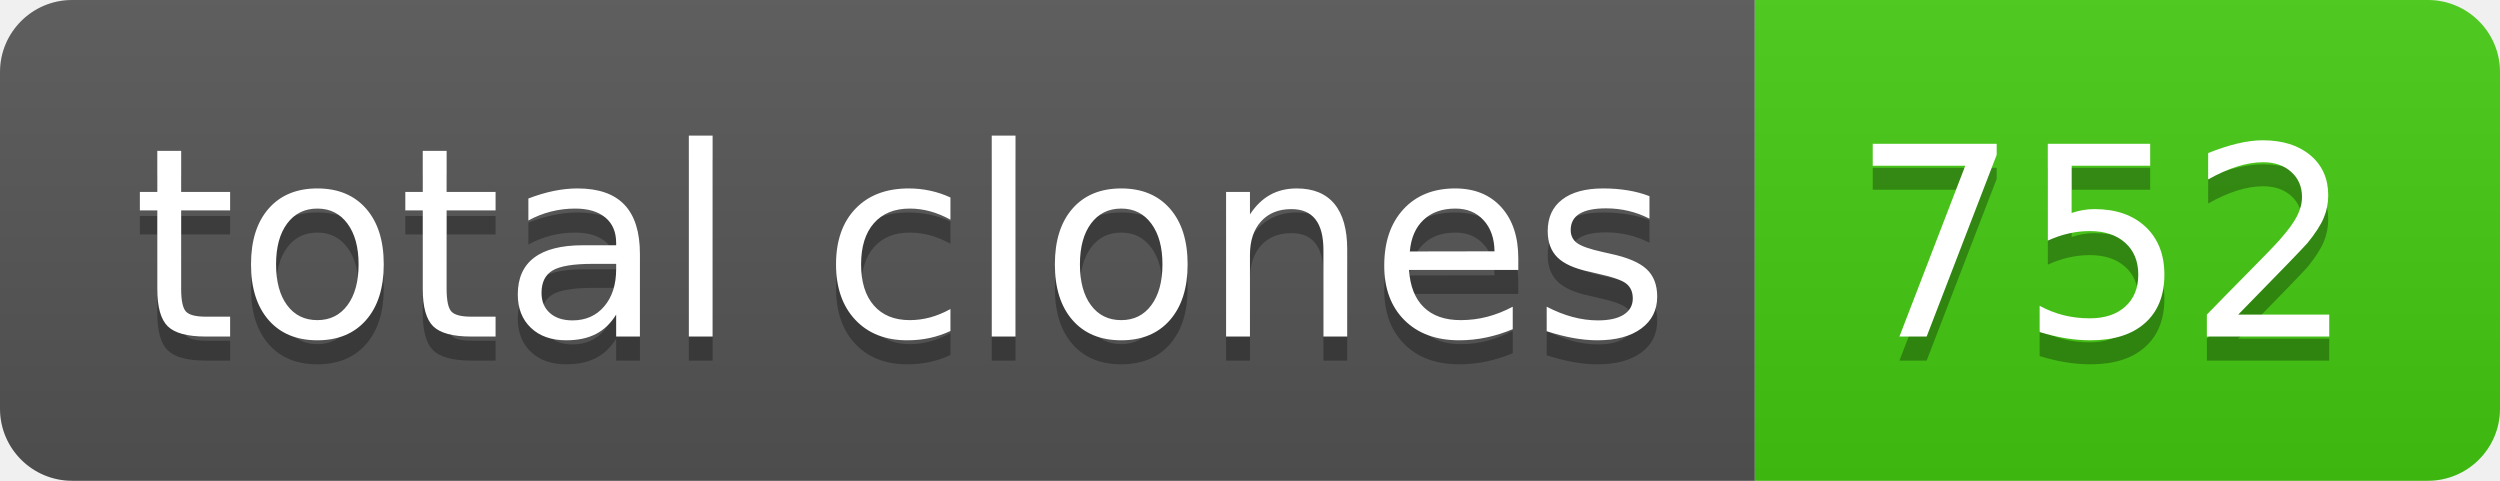
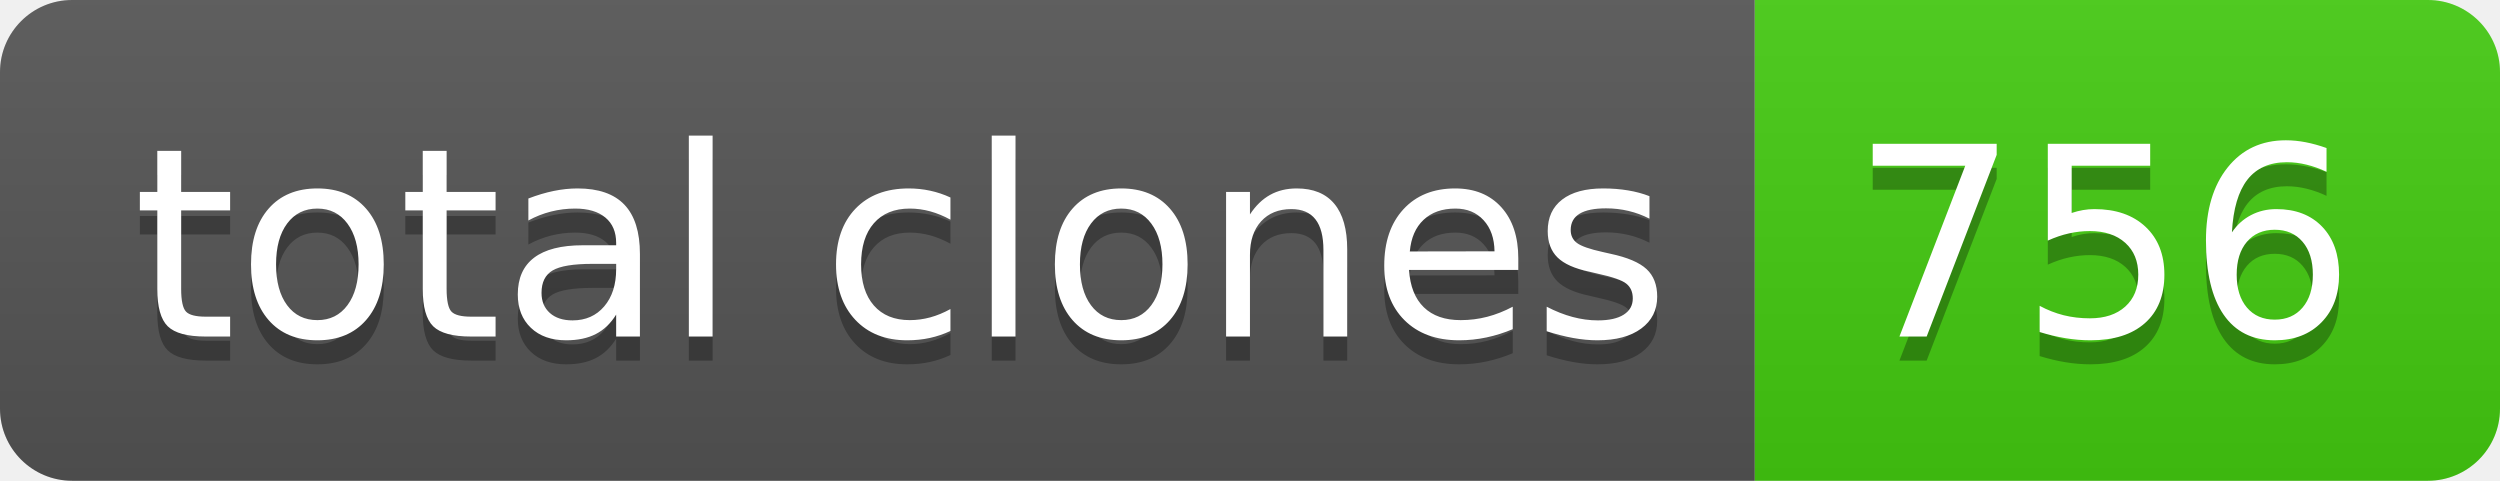
- <svg xmlns="http://www.w3.org/2000/svg" width="104" height="20" role="img" aria-label="total clones: 752">
+ <svg xmlns="http://www.w3.org/2000/svg" width="104" height="20" role="img" aria-label="total clones: 756">
  <linearGradient id="s" x2="0" y2="100%">
    <stop offset="0" stop-color="#bbb" stop-opacity=".1" />
    <stop offset="1" stop-opacity=".1" />
  </linearGradient>
  <clipPath id="r">
    <rect width="104" height="20" rx="3" fill="#fff" />
  </clipPath>
  <g clip-path="url(#r)">
    <rect width="73" height="20" fill="#555" />
    <rect x="73" width="31" height="20" fill="#4c1" />
    <rect width="104" height="20" fill="url(#s)" />
  </g>
  <g fill="#fff" text-anchor="middle" font-family="Verdana,Geneva,DejaVu Sans,sans-serif" text-rendering="geometricPrecision" font-size="110">
    <text aria-hidden="true" x="375" y="150" fill="#010101" fill-opacity=".3" transform="scale(.1)" textLength="630">total clones</text>
    <text x="375" y="140" transform="scale(.1)" fill="#fff" textLength="630">total clones</text>
-     <text aria-hidden="true" x="875" y="150" fill="#010101" fill-opacity=".3" transform="scale(.1)" textLength="210">752</text>
-     <text x="875" y="140" transform="scale(.1)" fill="#fff" textLength="210">752</text>
+     <text aria-hidden="true" x="875" y="150" fill="#010101" fill-opacity=".3" transform="scale(.1)" textLength="210">756</text>
+     <text x="875" y="140" transform="scale(.1)" fill="#fff" textLength="210">756</text>
  </g>
</svg>
